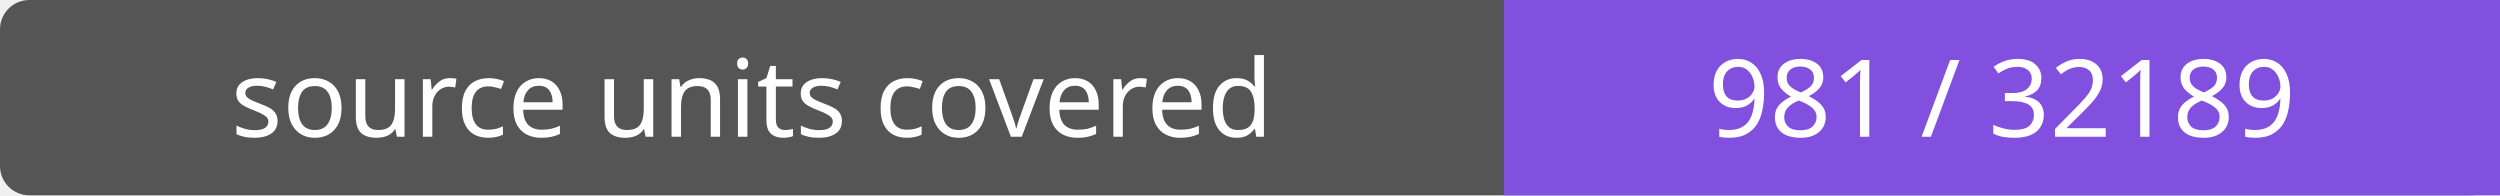
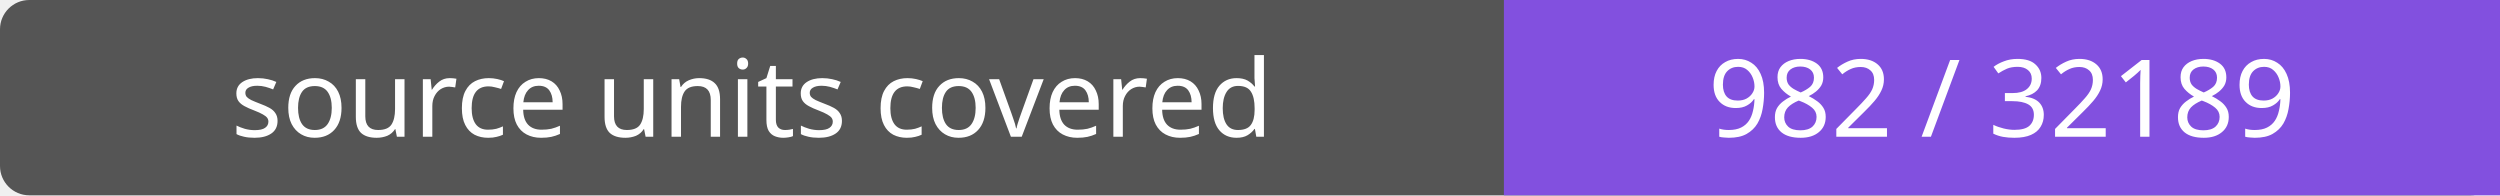
- <svg xmlns="http://www.w3.org/2000/svg" width="256" height="20" role="img" aria-label="source units covered: 981 / 32189">
+ <svg xmlns="http://www.w3.org/2000/svg" width="256" height="20" role="img" aria-label="source units covered: 982 / 32189">
  <rect width="256" height="20" rx="3" fill="#555" />
  <path fill="#8250df" d="M154 0h102v20H154z" />
  <g fill="#fff" text-anchor="middle" font-family="Verdana,sans-serif" font-size="11">
    <text x="77.0" y="14">source units covered</text>
-     <text x="205.0" y="14">981 / 32189</text>
+     <text x="205.0" y="14">982 / 32189</text>
  </g>
</svg>
